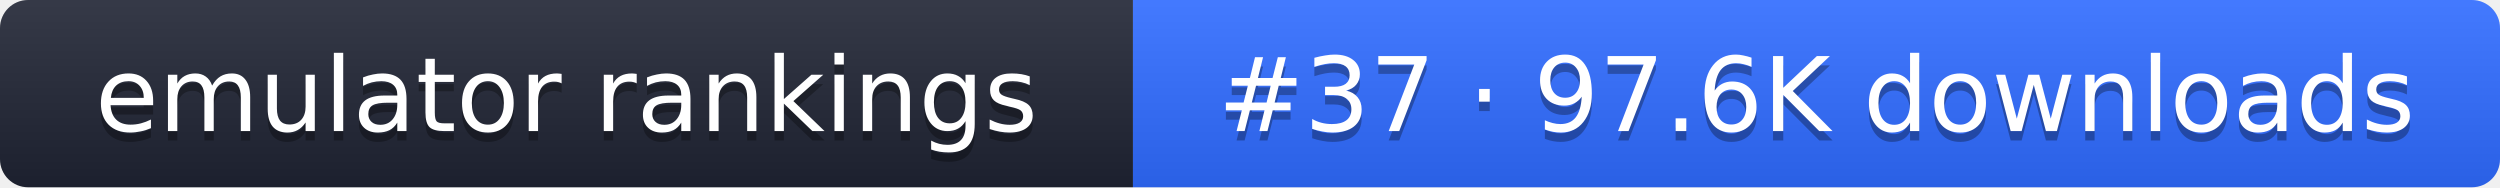
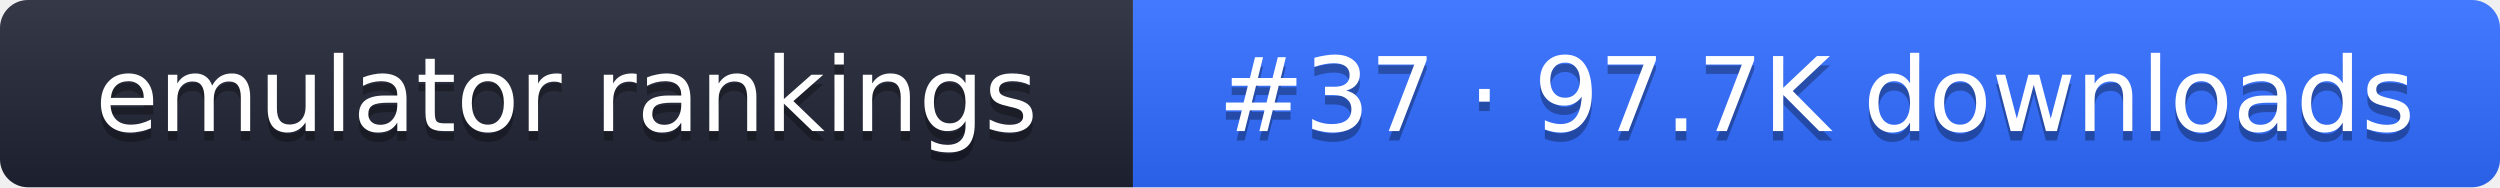
- <svg xmlns="http://www.w3.org/2000/svg" width="267" height="20" role="img" aria-label="emulator rankings: #37 · 97.6K downloads">
+ <svg xmlns="http://www.w3.org/2000/svg" width="267" height="20" role="img" aria-label="emulator rankings: #37 · 97.7K downloads">
  <linearGradient id="g" x2="0" y2="100%">
    <stop offset="0" stop-color="#fff" stop-opacity=".1" />
    <stop offset="1" stop-opacity=".1" />
  </linearGradient>
  <clipPath id="r">
    <rect width="267" height="20" rx="3" fill="#fff" />
  </clipPath>
  <g clip-path="url(#r)">
    <rect width="121" height="20" fill="#1f2433" />
    <rect x="121" width="146" height="20" fill="#2f6bff" />
    <rect width="267" height="20" fill="url(#g)" />
  </g>
  <g fill="#fff" text-anchor="middle" font-family="Verdana,DejaVu Sans,sans-serif" font-size="11">
    <text x="60.5" y="15" fill="#010101" fill-opacity=".3">emulator rankings</text>
    <text x="60.5" y="14">emulator rankings</text>
-     <text x="194" y="15" fill="#010101" fill-opacity=".3">#37 · 97.6K downloads</text>
-     <text x="194" y="14">#37 · 97.6K downloads</text>
+     <text x="194" y="15" fill="#010101" fill-opacity=".3">#37 · 97.7K downloads</text>
+     <text x="194" y="14">#37 · 97.7K downloads</text>
  </g>
</svg>
